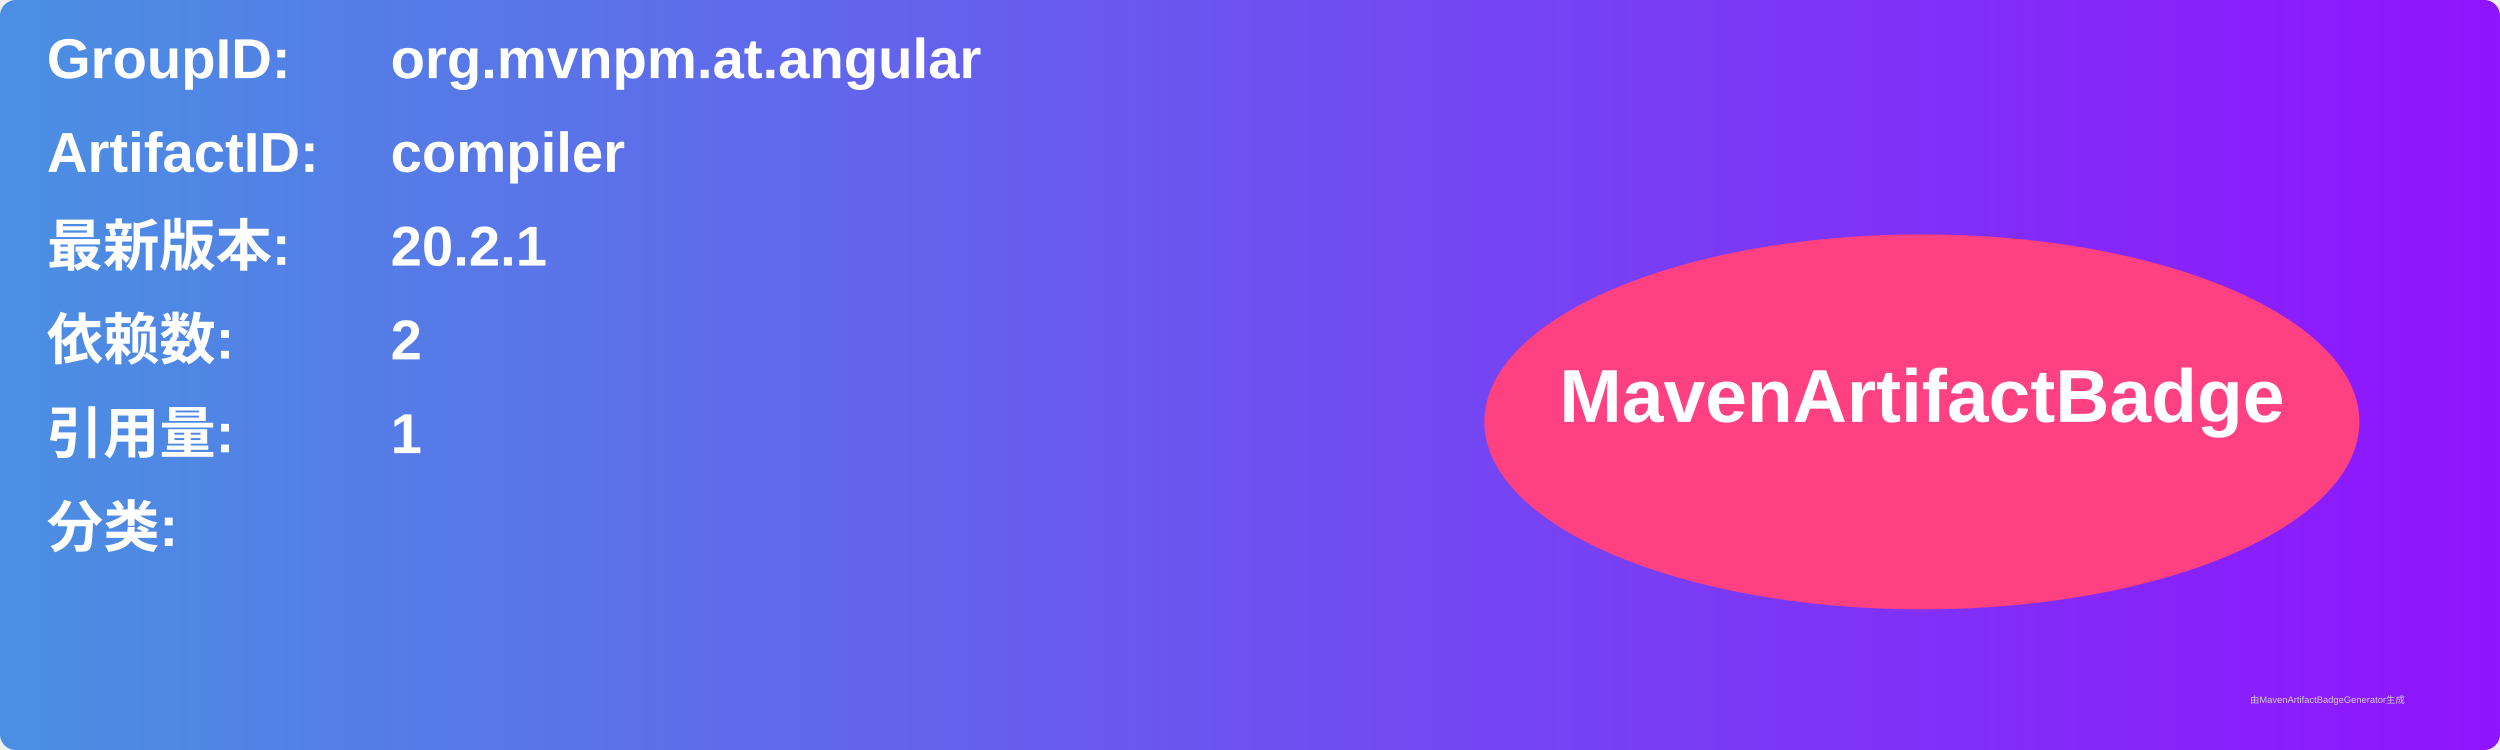
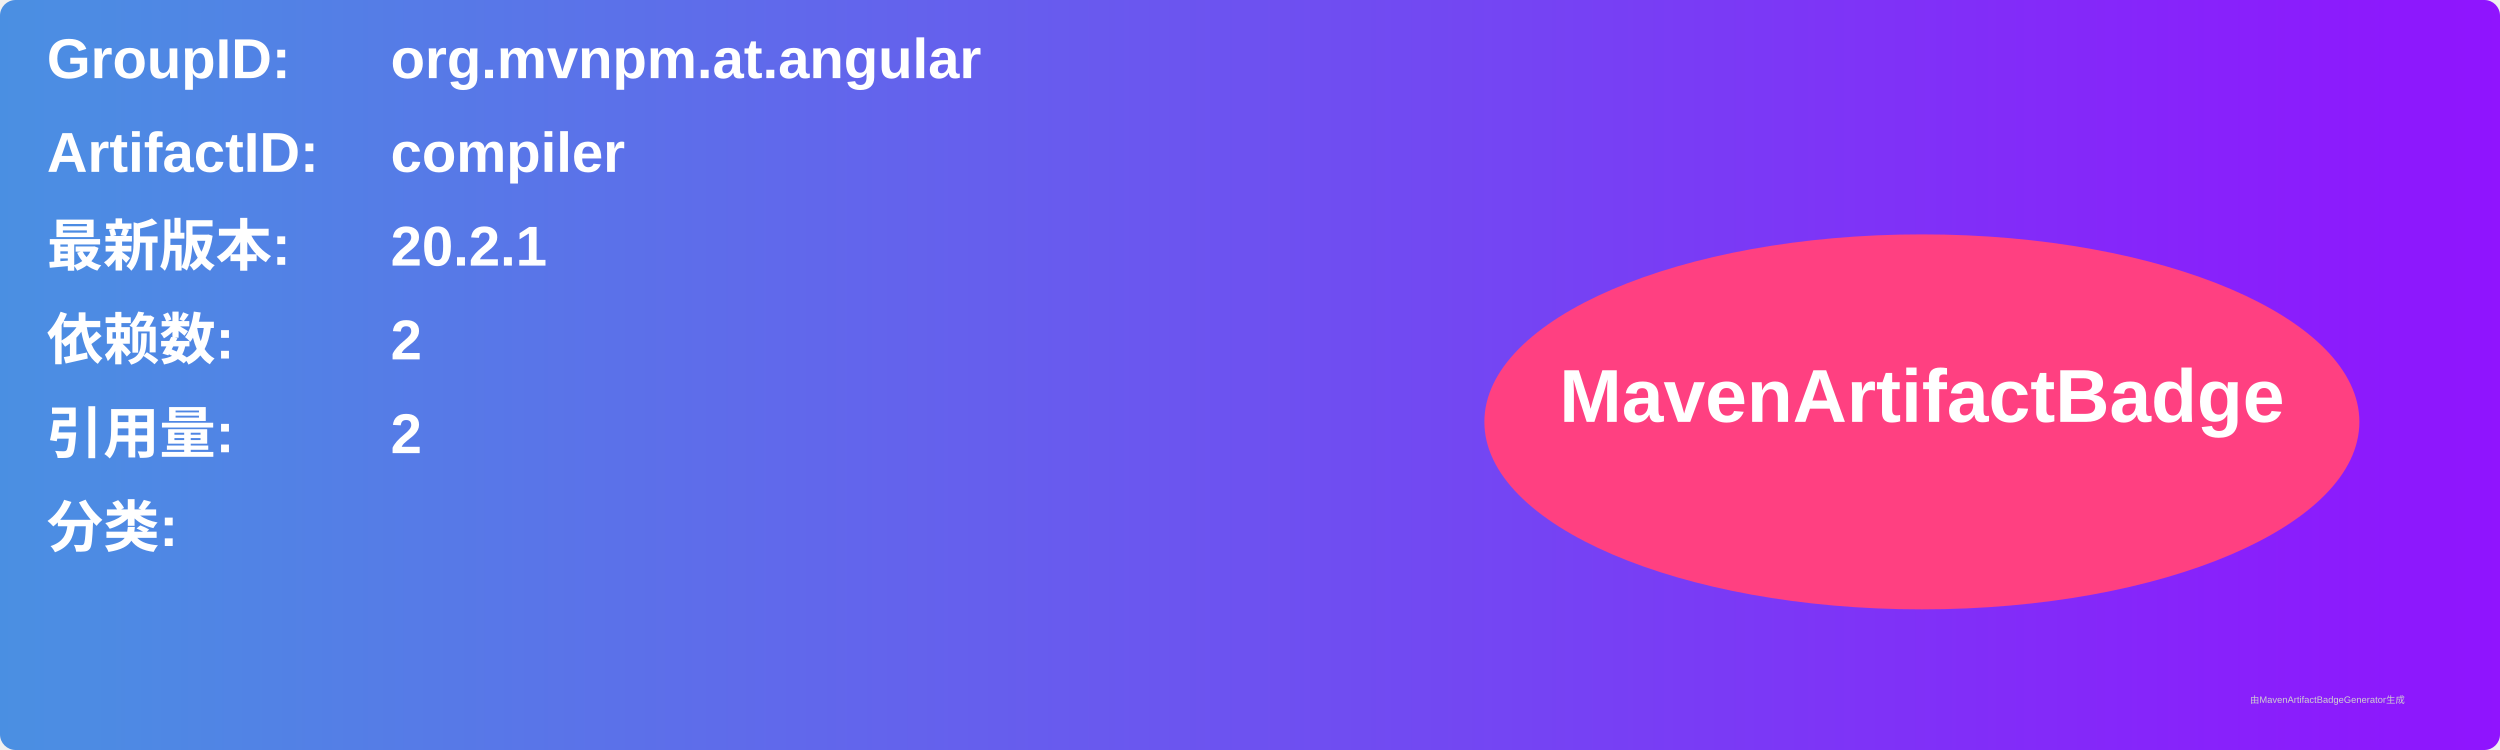
<svg xmlns="http://www.w3.org/2000/svg" width="800" height="240" viewBox="0 0 800 240">
  <linearGradient id="grad" x1="0%" y1="0%" x2="100%" y2="0%">
    <stop offset="0%" stop-color="#4a90e2" />
    <stop offset="100%" stop-color="#9013fe" />
  </linearGradient>
  <rect width="100%" height="100%" rx="5" ry="5" fill="url(#grad)" />
  <g transform="translate(15, 15)">
    <text x="0" y="10" font-family="Arial" font-size="18" fill="white" font-weight="bold" width="260">GroupID:</text>
    <text x="110" y="10" font-family="Arial" font-size="18" fill="white" font-weight="bold" width="460">org.mvnpm.at.angular</text>
    <text x="0" y="40" font-family="Arial" font-size="18" fill="white" font-weight="bold" width="260">ArtifactID:</text>
    <text x="110" y="40" font-family="Arial" font-size="18" fill="white" font-weight="bold" width="460">compiler</text>
    <text x="0" y="70" font-family="Arial" font-size="18" fill="white" font-weight="bold">最新版本:</text>
    <text x="110" y="70" font-family="Arial" font-size="18" fill="white" font-weight="bold">
      <tspan font-weight="bold">20.2.1</tspan>
    </text>
    <text x="0" y="100" font-family="Arial" font-size="18" fill="white" font-weight="bold">依赖数: </text>
    <text x="110" y="100" font-family="Arial" font-size="18" fill="white">
      <tspan font-weight="bold">2</tspan>
    </text>
    <text x="0" y="130" font-family="Arial" font-size="18" fill="white" font-weight="bold">引用量: </text>
    <text x="110" y="130" font-family="Arial" font-size="18" fill="white">
-       <tspan font-weight="bold">1</tspan>
+       <tspan font-weight="bold">2</tspan>
    </text>
    <text x="0" y="160" font-family="Arial" font-size="18" fill="white" font-weight="bold">分类:</text>
    <text x="10" y="190" font-family="Arial" font-size="10" fill="white">
      <tspan font-weight="bold" />
    </text>
    <ellipse cx="600" cy="120" rx="140" ry="60" fill="#ff4081" />
    <text x="600" y="120" text-anchor="middle" font-family="Arial" font-size="24" fill="white" font-weight="bold">MavenArtifactBadge</text>
  </g>
  <text x="720" y="225" font-family="Arial" font-size="3" fill="#d0d0d0">由MavenArtifactBadgeGenerator生成</text>
</svg>
